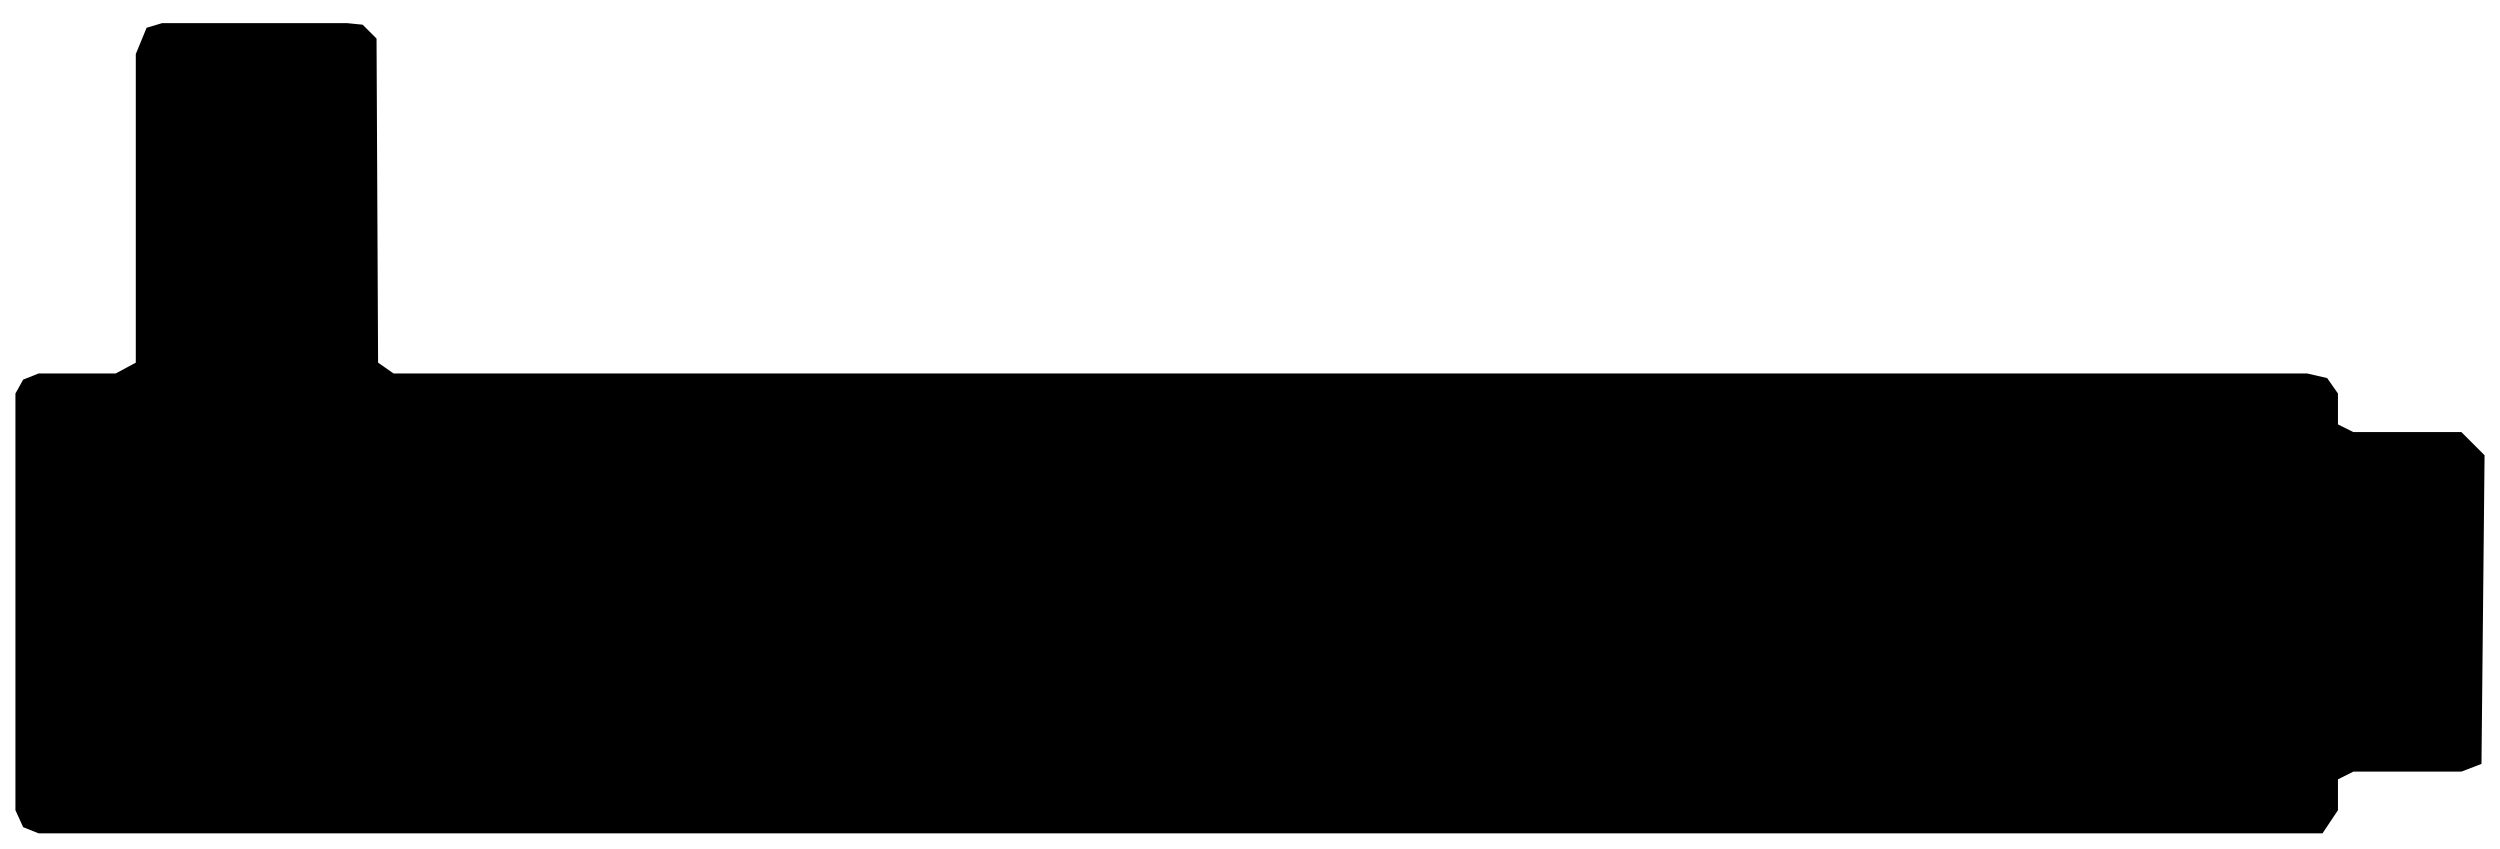
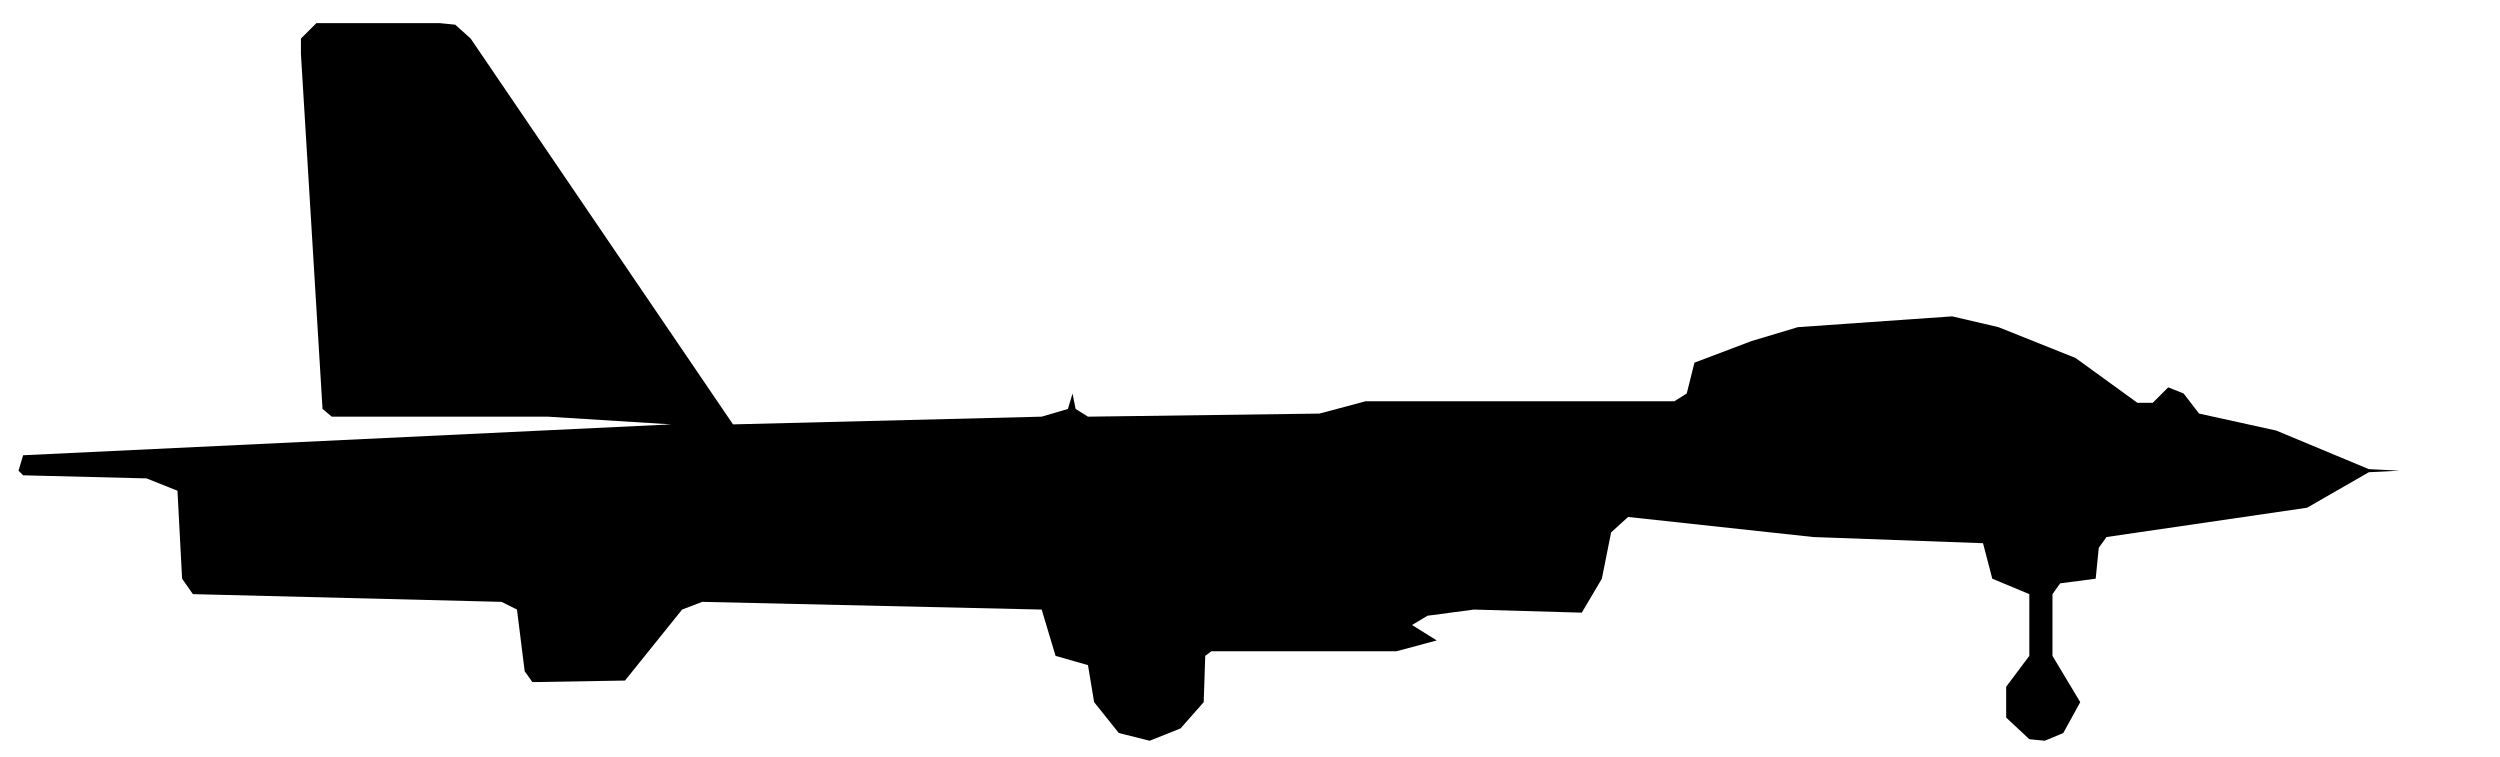
- <svg xmlns="http://www.w3.org/2000/svg" viewBox="0 0 162 55" width="162" height="55" fill="currentColor" fill-rule="evenodd">
-   <path d="M1.5 53.6L2.5 54L150.5 54L151.5 52.5L151.5 50.5L152.5 50L159.5 50L160.8 49.5L161 29.5L159.5 28L152.5 28L151.5 27.5L151.5 25.5L150.8 24.5L149.5 24.2L25.5 24.2L24.5 23.5L24.4 2.5L23.5 1.6L22.5 1.5L10.5 1.5L9.5 1.8L8.8 3.5L8.8 23.5L7.5 24.2L2.5 24.2L1.5 24.6L1 25.5L1 52.5Z" />
+ <svg xmlns="http://www.w3.org/2000/svg" viewBox="0 0 162 49" width="162" height="49" fill="currentColor" fill-rule="evenodd">
+   <path d="M72.5 47.5L74.5 48L76.5 47.2L78 45.5L78.1 42.5L78.5 42.2L90.5 42.2L93.1 41.5L91.5 40.5L92.5 39.9L95.5 39.5L102.5 39.7L103.8 37.5L104.4 34.5L105.5 33.5L117.5 34.8L128.5 35.2L129.1 37.5L131.5 38.5L131.5 42.5L130 44.5L130 46.5L131.5 47.9L132.5 48L133.7 47.5L134.8 45.5L133 42.5L133 38.5L133.5 37.8L135.8 37.5L136 35.5L136.5 34.8L149.5 32.9L153.5 30.6L155.5 30.5L153.5 30.4L147.5 27.9L142.5 26.8L141.5 25.5L140.5 25.1L139.5 26.1L138.5 26.1L134.5 23.2L129.5 21.2L126.5 20.5L116.5 21.2L113.5 22.1L109.8 23.5L109.3 25.5L108.5 26L88.5 26L85.5 26.8L70.5 27L69.7 26.5L69.5 25.5L69.2 26.5L67.5 27L47.5 27.5L30.5 2.5L29.5 1.6L28.5 1.5L20.5 1.5L19.5 2.5L19.5 3.5L20.9 26.5L21.5 27L35.5 27L43.5 27.5L1.5 29.5L1.2 30.5L1.5 30.8L9.5 31L11.5 31.8L11.8 37.5L12.5 38.5L32.5 39L33.5 39.5L34 43.5L34.5 44.2L40.5 44.1L44.2 39.5L45.5 39L67.5 39.5L68.4 42.5L70.5 43.1L70.9 45.5Z" />
</svg>
